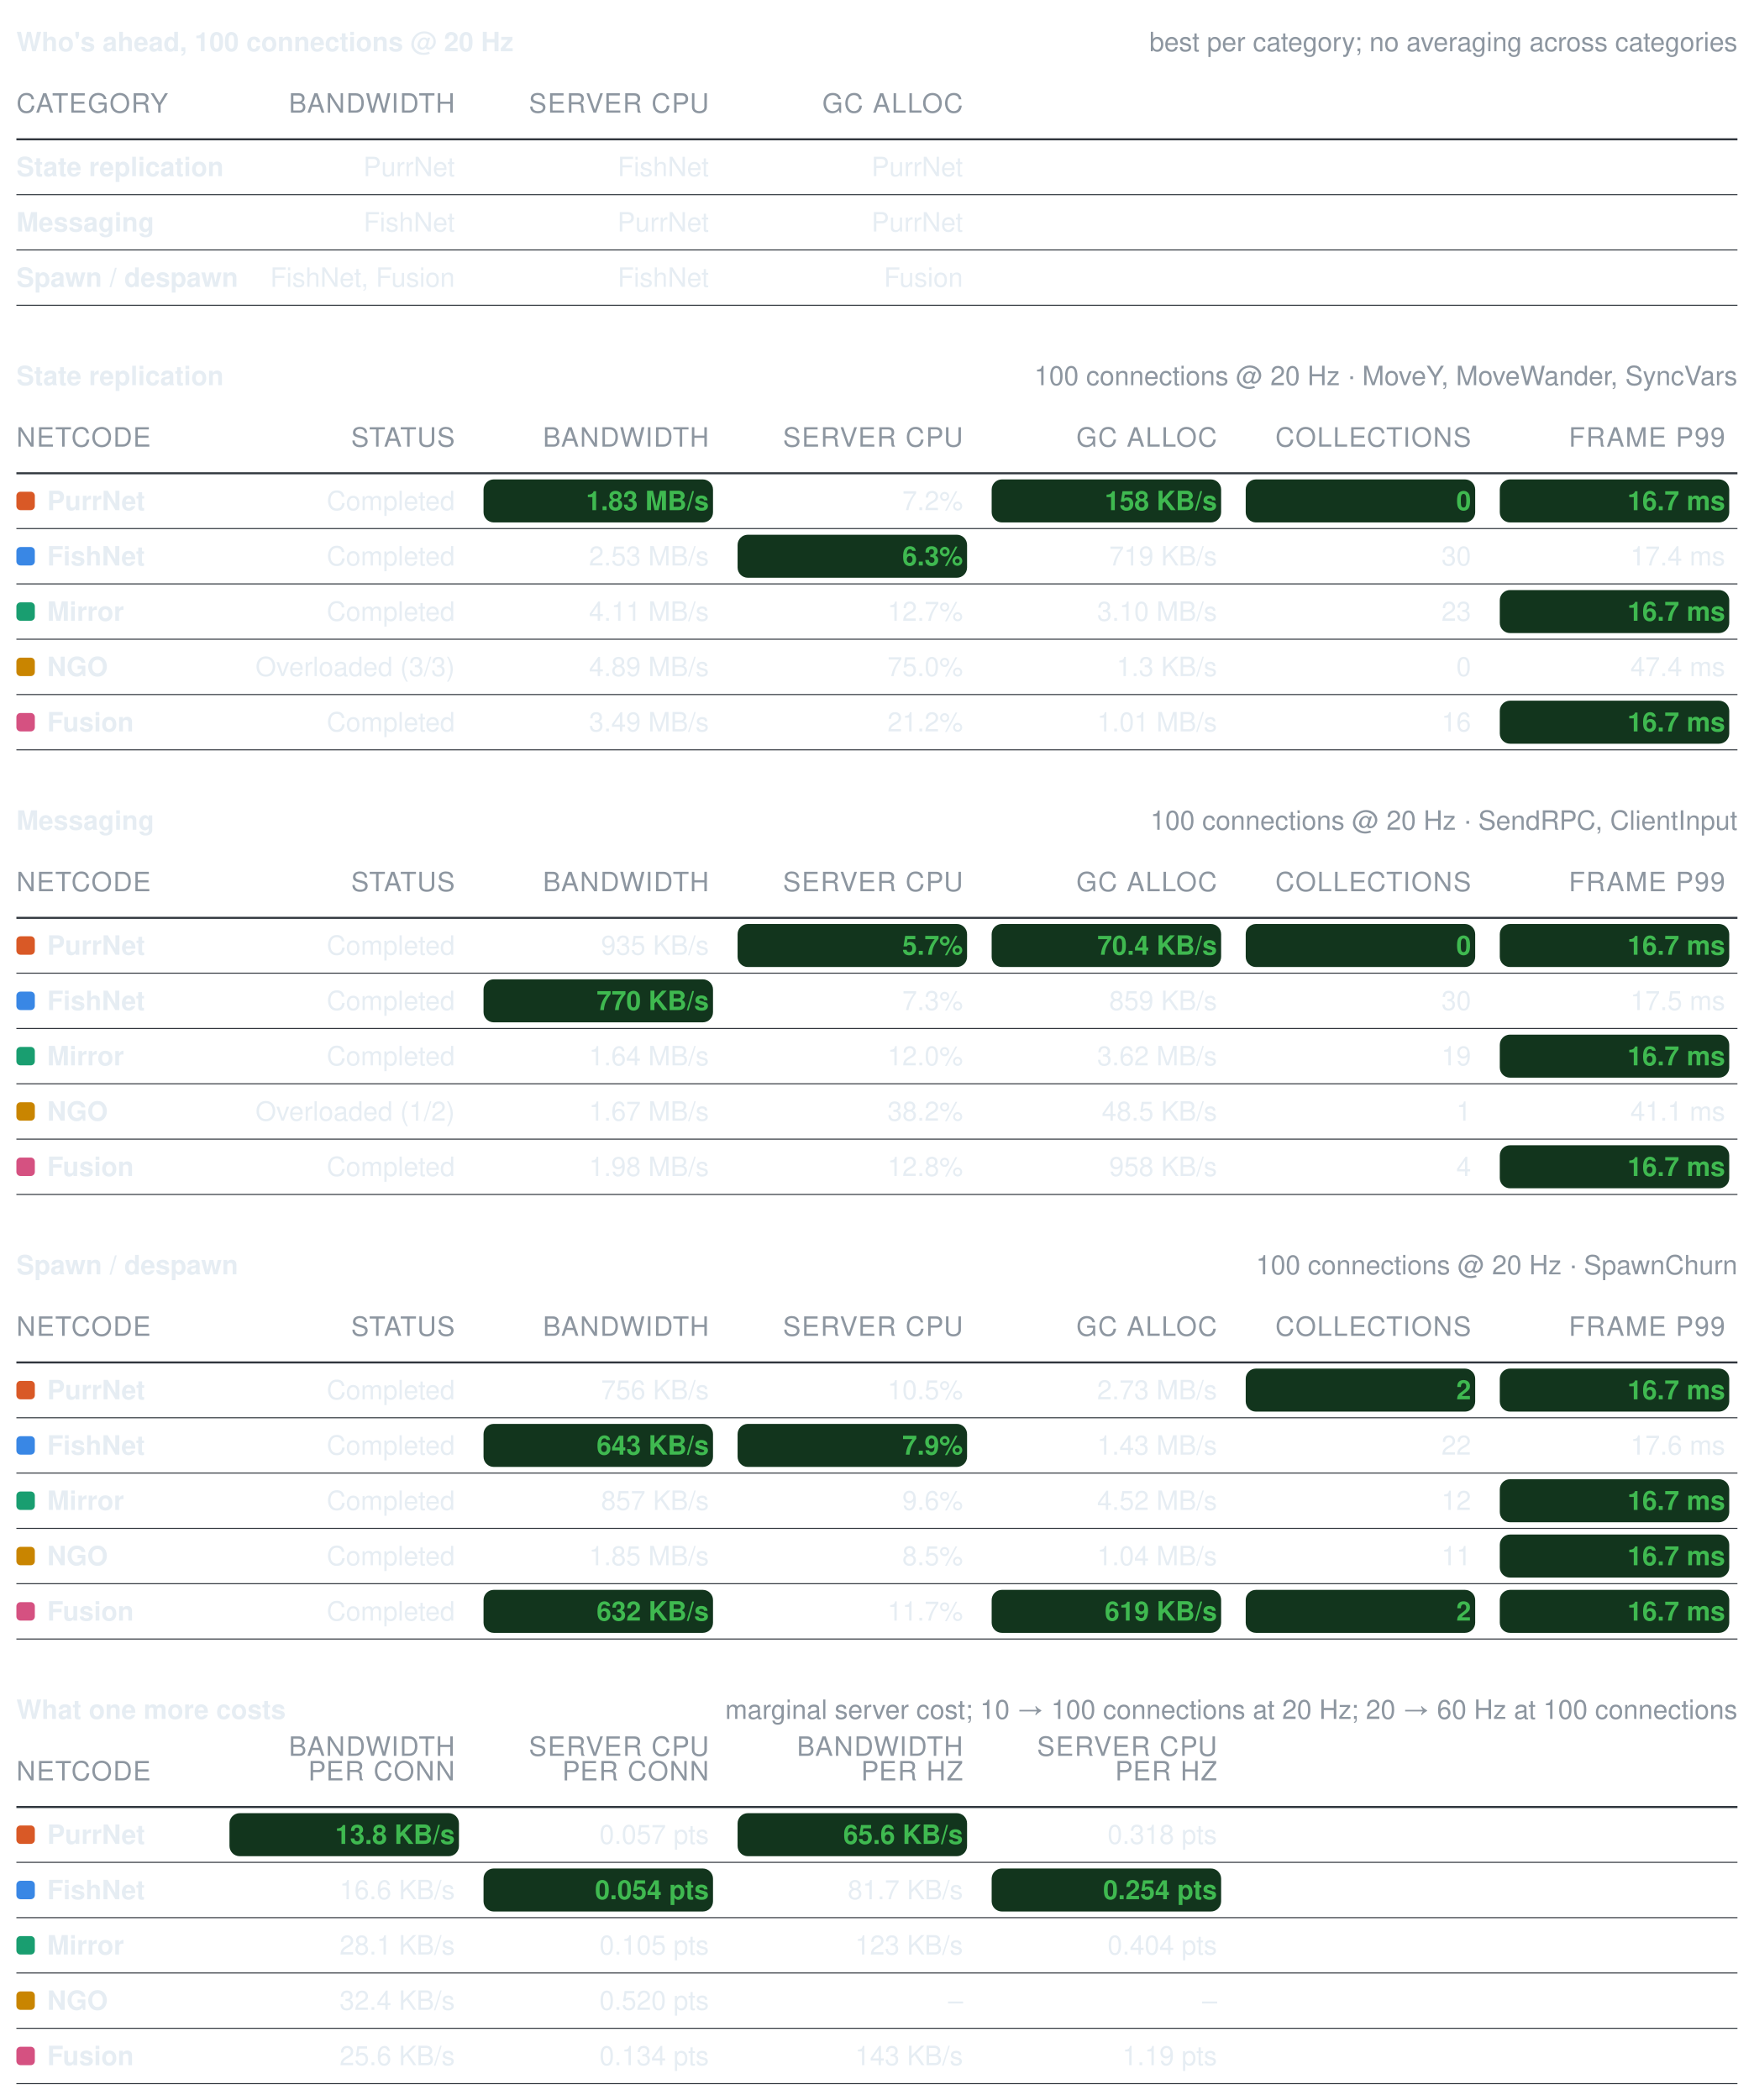
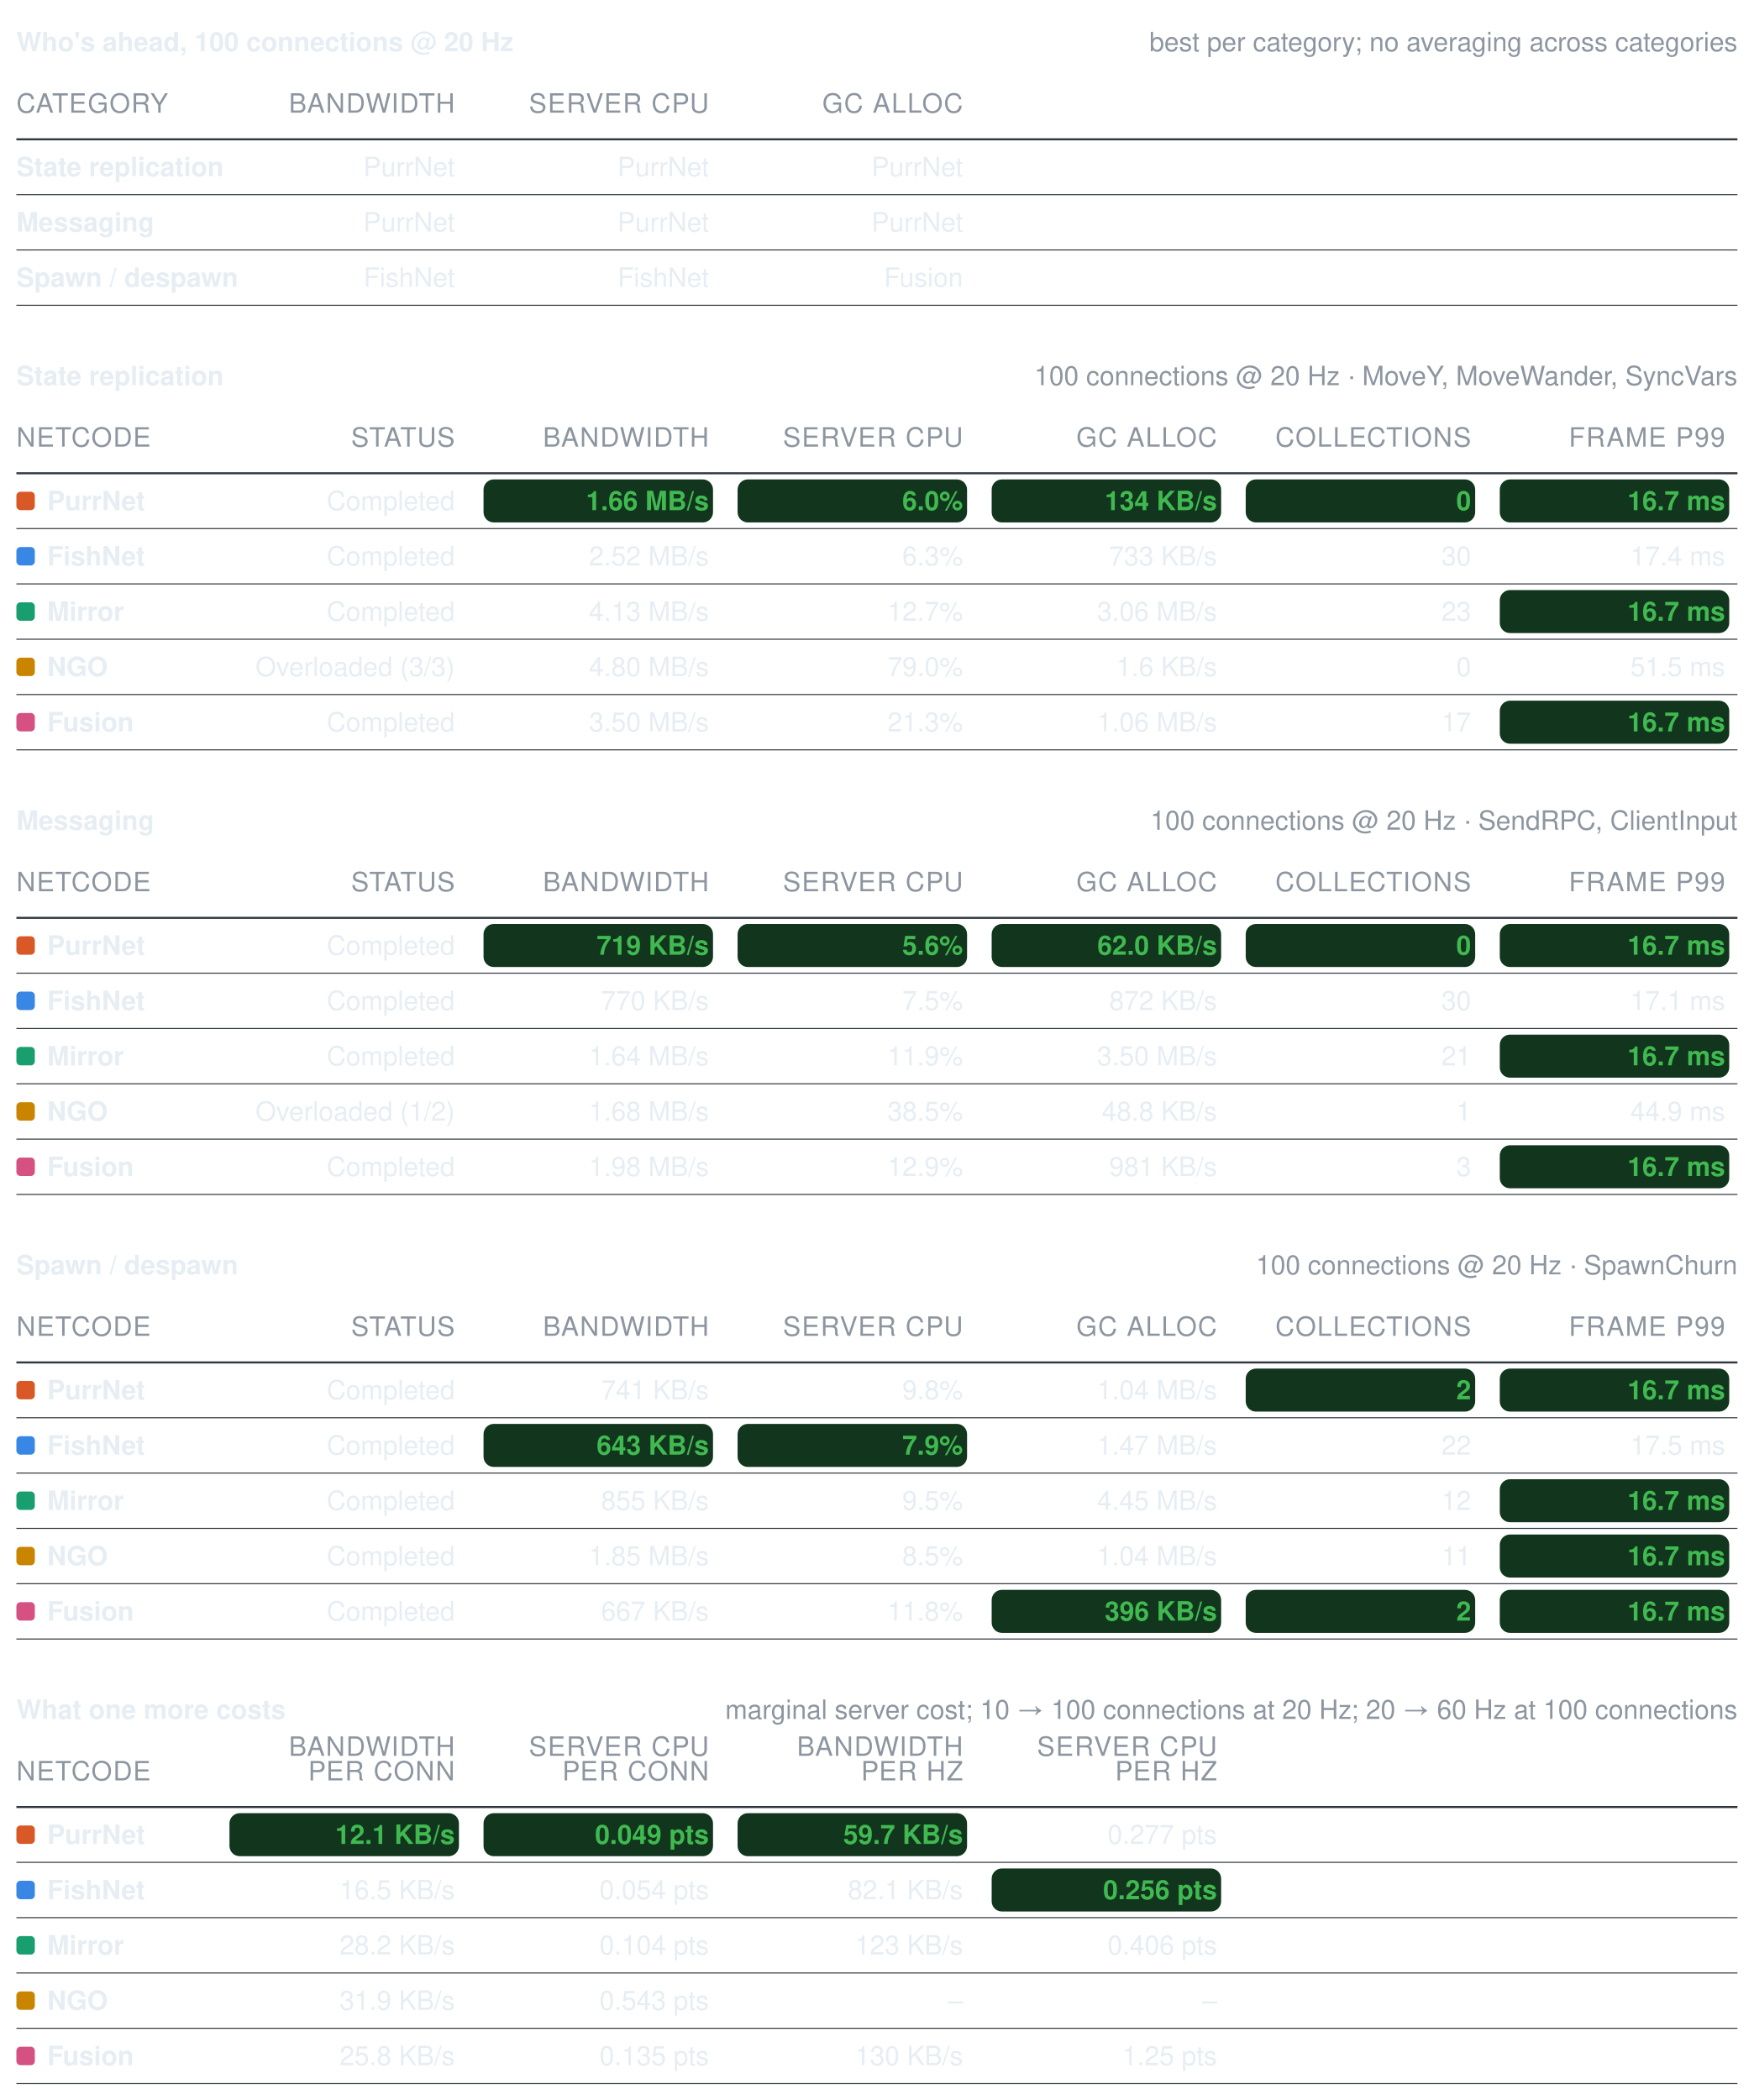
<svg xmlns="http://www.w3.org/2000/svg" width="856" height="1025" viewBox="0 0 856 1025" role="img" aria-label="Benchmark summary tables">
  <style>text{font-family:-apple-system, BlinkMacSystemFont, Segoe UI, Helvetica, Arial, sans-serif;font-size:13px;font-variant-numeric:tabular-nums}</style>
  <text x="8" y="25" font-weight="600" fill="#e6edf3">Who's ahead, 100 connections @ 20 Hz</text>
  <text x="848" y="25" text-anchor="end" fill="#8d96a0" font-size="12">best per category; no averaging across categories</text>
  <text x="8" y="55" fill="#8d96a0" font-size="11" letter-spacing="0.5">CATEGORY</text>
  <text x="222" y="55" text-anchor="end" fill="#8d96a0" font-size="11" letter-spacing="0.5">BANDWIDTH</text>
  <text x="346" y="55" text-anchor="end" fill="#8d96a0" font-size="11" letter-spacing="0.5">SERVER CPU</text>
  <text x="470" y="55" text-anchor="end" fill="#8d96a0" font-size="11" letter-spacing="0.5">GC ALLOC</text>
  <line x1="8" y1="68" x2="848" y2="68" stroke="#30363d" stroke-width="1" />
  <text x="8" y="86" fill="#e6edf3" font-weight="600">State replication</text>
  <text x="222" y="86" text-anchor="end" fill="#e6edf3" font-weight="400">PurrNet</text>
-   <text x="346" y="86" text-anchor="end" fill="#e6edf3" font-weight="400">FishNet</text>
+   <text x="346" y="86" text-anchor="end" fill="#e6edf3" font-weight="400">PurrNet</text>
  <text x="470" y="86" text-anchor="end" fill="#e6edf3" font-weight="400">PurrNet</text>
  <line x1="8" y1="95" x2="848" y2="95" stroke="#30363d" stroke-width="0.5" />
  <text x="8" y="113" fill="#e6edf3" font-weight="600">Messaging</text>
-   <text x="222" y="113" text-anchor="end" fill="#e6edf3" font-weight="400">FishNet</text>
+   <text x="222" y="113" text-anchor="end" fill="#e6edf3" font-weight="400">PurrNet</text>
  <text x="346" y="113" text-anchor="end" fill="#e6edf3" font-weight="400">PurrNet</text>
  <text x="470" y="113" text-anchor="end" fill="#e6edf3" font-weight="400">PurrNet</text>
  <line x1="8" y1="122" x2="848" y2="122" stroke="#30363d" stroke-width="0.5" />
  <text x="8" y="140" fill="#e6edf3" font-weight="600">Spawn / despawn</text>
-   <text x="222" y="140" text-anchor="end" fill="#e6edf3" font-weight="400">FishNet, Fusion</text>
+   <text x="222" y="140" text-anchor="end" fill="#e6edf3" font-weight="400">FishNet</text>
  <text x="346" y="140" text-anchor="end" fill="#e6edf3" font-weight="400">FishNet</text>
  <text x="470" y="140" text-anchor="end" fill="#e6edf3" font-weight="400">Fusion</text>
  <line x1="8" y1="149" x2="848" y2="149" stroke="#30363d" stroke-width="0.5" />
  <text x="8" y="188" font-weight="600" fill="#e6edf3">State replication</text>
  <text x="848" y="188" text-anchor="end" fill="#8d96a0" font-size="12">100 connections @ 20 Hz · MoveY, MoveWander, SyncVars</text>
  <text x="8" y="218" fill="#8d96a0" font-size="11" letter-spacing="0.5">NETCODE</text>
  <text x="222" y="218" text-anchor="end" fill="#8d96a0" font-size="11" letter-spacing="0.5">STATUS</text>
  <text x="346" y="218" text-anchor="end" fill="#8d96a0" font-size="11" letter-spacing="0.5">BANDWIDTH</text>
  <text x="470" y="218" text-anchor="end" fill="#8d96a0" font-size="11" letter-spacing="0.5">SERVER CPU</text>
  <text x="594" y="218" text-anchor="end" fill="#8d96a0" font-size="11" letter-spacing="0.5">GC ALLOC</text>
  <text x="718" y="218" text-anchor="end" fill="#8d96a0" font-size="11" letter-spacing="0.5">COLLECTIONS</text>
  <text x="842" y="218" text-anchor="end" fill="#8d96a0" font-size="11" letter-spacing="0.5">FRAME P99</text>
  <line x1="8" y1="231" x2="848" y2="231" stroke="#30363d" stroke-width="1" />
  <rect x="8" y="240" width="9" height="9" rx="2" fill="#d95926" />
  <text x="23" y="249" fill="#e6edf3" font-weight="600">PurrNet</text>
  <text x="222" y="249" text-anchor="end" fill="#e6edf3" font-weight="400">Completed</text>
  <rect x="236" y="234" width="112" height="21" rx="5" fill="#12351d" />
-   <text x="346" y="249" text-anchor="end" fill="#3fb950" font-weight="600">1.83 MB/s</text>
-   <text x="470" y="249" text-anchor="end" fill="#e6edf3" font-weight="400">7.2%</text>
+   <text x="346" y="249" text-anchor="end" fill="#3fb950" font-weight="600">1.66 MB/s</text>
+   <rect x="360" y="234" width="112" height="21" rx="5" fill="#12351d" />
+   <text x="470" y="249" text-anchor="end" fill="#3fb950" font-weight="600">6.0%</text>
  <rect x="484" y="234" width="112" height="21" rx="5" fill="#12351d" />
-   <text x="594" y="249" text-anchor="end" fill="#3fb950" font-weight="600">158 KB/s</text>
+   <text x="594" y="249" text-anchor="end" fill="#3fb950" font-weight="600">134 KB/s</text>
  <rect x="608" y="234" width="112" height="21" rx="5" fill="#12351d" />
  <text x="718" y="249" text-anchor="end" fill="#3fb950" font-weight="600">0</text>
  <rect x="732" y="234" width="112" height="21" rx="5" fill="#12351d" />
  <text x="842" y="249" text-anchor="end" fill="#3fb950" font-weight="600">16.7 ms</text>
  <line x1="8" y1="258" x2="848" y2="258" stroke="#30363d" stroke-width="0.5" />
  <rect x="8" y="267" width="9" height="9" rx="2" fill="#3987e5" />
  <text x="23" y="276" fill="#e6edf3" font-weight="600">FishNet</text>
  <text x="222" y="276" text-anchor="end" fill="#e6edf3" font-weight="400">Completed</text>
-   <text x="346" y="276" text-anchor="end" fill="#e6edf3" font-weight="400">2.53 MB/s</text>
-   <rect x="360" y="261" width="112" height="21" rx="5" fill="#12351d" />
-   <text x="470" y="276" text-anchor="end" fill="#3fb950" font-weight="600">6.3%</text>
-   <text x="594" y="276" text-anchor="end" fill="#e6edf3" font-weight="400">719 KB/s</text>
+   <text x="346" y="276" text-anchor="end" fill="#e6edf3" font-weight="400">2.52 MB/s</text>
+   <text x="470" y="276" text-anchor="end" fill="#e6edf3" font-weight="400">6.3%</text>
+   <text x="594" y="276" text-anchor="end" fill="#e6edf3" font-weight="400">733 KB/s</text>
  <text x="718" y="276" text-anchor="end" fill="#e6edf3" font-weight="400">30</text>
  <text x="842" y="276" text-anchor="end" fill="#e6edf3" font-weight="400">17.4 ms</text>
  <line x1="8" y1="285" x2="848" y2="285" stroke="#30363d" stroke-width="0.5" />
  <rect x="8" y="294" width="9" height="9" rx="2" fill="#199e70" />
  <text x="23" y="303" fill="#e6edf3" font-weight="600">Mirror</text>
  <text x="222" y="303" text-anchor="end" fill="#e6edf3" font-weight="400">Completed</text>
-   <text x="346" y="303" text-anchor="end" fill="#e6edf3" font-weight="400">4.11 MB/s</text>
+   <text x="346" y="303" text-anchor="end" fill="#e6edf3" font-weight="400">4.13 MB/s</text>
  <text x="470" y="303" text-anchor="end" fill="#e6edf3" font-weight="400">12.7%</text>
-   <text x="594" y="303" text-anchor="end" fill="#e6edf3" font-weight="400">3.10 MB/s</text>
+   <text x="594" y="303" text-anchor="end" fill="#e6edf3" font-weight="400">3.06 MB/s</text>
  <text x="718" y="303" text-anchor="end" fill="#e6edf3" font-weight="400">23</text>
  <rect x="732" y="288" width="112" height="21" rx="5" fill="#12351d" />
  <text x="842" y="303" text-anchor="end" fill="#3fb950" font-weight="600">16.7 ms</text>
  <line x1="8" y1="312" x2="848" y2="312" stroke="#30363d" stroke-width="0.5" />
  <rect x="8" y="321" width="9" height="9" rx="2" fill="#c98500" />
  <text x="23" y="330" fill="#e6edf3" font-weight="600">NGO</text>
  <text x="222" y="330" text-anchor="end" fill="#e6edf3" font-weight="400">Overloaded (3/3)</text>
-   <text x="346" y="330" text-anchor="end" fill="#e6edf3" font-weight="400">4.89 MB/s</text>
-   <text x="470" y="330" text-anchor="end" fill="#e6edf3" font-weight="400">75.0%</text>
-   <text x="594" y="330" text-anchor="end" fill="#e6edf3" font-weight="400">1.3 KB/s</text>
+   <text x="346" y="330" text-anchor="end" fill="#e6edf3" font-weight="400">4.80 MB/s</text>
+   <text x="470" y="330" text-anchor="end" fill="#e6edf3" font-weight="400">79.0%</text>
+   <text x="594" y="330" text-anchor="end" fill="#e6edf3" font-weight="400">1.6 KB/s</text>
  <text x="718" y="330" text-anchor="end" fill="#e6edf3" font-weight="400">0</text>
-   <text x="842" y="330" text-anchor="end" fill="#e6edf3" font-weight="400">47.4 ms</text>
+   <text x="842" y="330" text-anchor="end" fill="#e6edf3" font-weight="400">51.5 ms</text>
  <line x1="8" y1="339" x2="848" y2="339" stroke="#30363d" stroke-width="0.5" />
  <rect x="8" y="348" width="9" height="9" rx="2" fill="#d55181" />
  <text x="23" y="357" fill="#e6edf3" font-weight="600">Fusion</text>
  <text x="222" y="357" text-anchor="end" fill="#e6edf3" font-weight="400">Completed</text>
-   <text x="346" y="357" text-anchor="end" fill="#e6edf3" font-weight="400">3.49 MB/s</text>
-   <text x="470" y="357" text-anchor="end" fill="#e6edf3" font-weight="400">21.2%</text>
-   <text x="594" y="357" text-anchor="end" fill="#e6edf3" font-weight="400">1.01 MB/s</text>
-   <text x="718" y="357" text-anchor="end" fill="#e6edf3" font-weight="400">16</text>
+   <text x="346" y="357" text-anchor="end" fill="#e6edf3" font-weight="400">3.50 MB/s</text>
+   <text x="470" y="357" text-anchor="end" fill="#e6edf3" font-weight="400">21.3%</text>
+   <text x="594" y="357" text-anchor="end" fill="#e6edf3" font-weight="400">1.06 MB/s</text>
+   <text x="718" y="357" text-anchor="end" fill="#e6edf3" font-weight="400">17</text>
  <rect x="732" y="342" width="112" height="21" rx="5" fill="#12351d" />
  <text x="842" y="357" text-anchor="end" fill="#3fb950" font-weight="600">16.7 ms</text>
  <line x1="8" y1="366" x2="848" y2="366" stroke="#30363d" stroke-width="0.5" />
  <text x="8" y="405" font-weight="600" fill="#e6edf3">Messaging</text>
  <text x="848" y="405" text-anchor="end" fill="#8d96a0" font-size="12">100 connections @ 20 Hz · SendRPC, ClientInput</text>
  <text x="8" y="435" fill="#8d96a0" font-size="11" letter-spacing="0.5">NETCODE</text>
  <text x="222" y="435" text-anchor="end" fill="#8d96a0" font-size="11" letter-spacing="0.5">STATUS</text>
  <text x="346" y="435" text-anchor="end" fill="#8d96a0" font-size="11" letter-spacing="0.5">BANDWIDTH</text>
  <text x="470" y="435" text-anchor="end" fill="#8d96a0" font-size="11" letter-spacing="0.5">SERVER CPU</text>
  <text x="594" y="435" text-anchor="end" fill="#8d96a0" font-size="11" letter-spacing="0.5">GC ALLOC</text>
  <text x="718" y="435" text-anchor="end" fill="#8d96a0" font-size="11" letter-spacing="0.5">COLLECTIONS</text>
  <text x="842" y="435" text-anchor="end" fill="#8d96a0" font-size="11" letter-spacing="0.5">FRAME P99</text>
  <line x1="8" y1="448" x2="848" y2="448" stroke="#30363d" stroke-width="1" />
  <rect x="8" y="457" width="9" height="9" rx="2" fill="#d95926" />
  <text x="23" y="466" fill="#e6edf3" font-weight="600">PurrNet</text>
  <text x="222" y="466" text-anchor="end" fill="#e6edf3" font-weight="400">Completed</text>
-   <text x="346" y="466" text-anchor="end" fill="#e6edf3" font-weight="400">935 KB/s</text>
+   <rect x="236" y="451" width="112" height="21" rx="5" fill="#12351d" />
+   <text x="346" y="466" text-anchor="end" fill="#3fb950" font-weight="600">719 KB/s</text>
  <rect x="360" y="451" width="112" height="21" rx="5" fill="#12351d" />
-   <text x="470" y="466" text-anchor="end" fill="#3fb950" font-weight="600">5.7%</text>
+   <text x="470" y="466" text-anchor="end" fill="#3fb950" font-weight="600">5.6%</text>
  <rect x="484" y="451" width="112" height="21" rx="5" fill="#12351d" />
-   <text x="594" y="466" text-anchor="end" fill="#3fb950" font-weight="600">70.4 KB/s</text>
+   <text x="594" y="466" text-anchor="end" fill="#3fb950" font-weight="600">62.0 KB/s</text>
  <rect x="608" y="451" width="112" height="21" rx="5" fill="#12351d" />
  <text x="718" y="466" text-anchor="end" fill="#3fb950" font-weight="600">0</text>
  <rect x="732" y="451" width="112" height="21" rx="5" fill="#12351d" />
  <text x="842" y="466" text-anchor="end" fill="#3fb950" font-weight="600">16.7 ms</text>
  <line x1="8" y1="475" x2="848" y2="475" stroke="#30363d" stroke-width="0.5" />
  <rect x="8" y="484" width="9" height="9" rx="2" fill="#3987e5" />
  <text x="23" y="493" fill="#e6edf3" font-weight="600">FishNet</text>
  <text x="222" y="493" text-anchor="end" fill="#e6edf3" font-weight="400">Completed</text>
-   <rect x="236" y="478" width="112" height="21" rx="5" fill="#12351d" />
-   <text x="346" y="493" text-anchor="end" fill="#3fb950" font-weight="600">770 KB/s</text>
-   <text x="470" y="493" text-anchor="end" fill="#e6edf3" font-weight="400">7.3%</text>
-   <text x="594" y="493" text-anchor="end" fill="#e6edf3" font-weight="400">859 KB/s</text>
+   <text x="346" y="493" text-anchor="end" fill="#e6edf3" font-weight="400">770 KB/s</text>
+   <text x="470" y="493" text-anchor="end" fill="#e6edf3" font-weight="400">7.5%</text>
+   <text x="594" y="493" text-anchor="end" fill="#e6edf3" font-weight="400">872 KB/s</text>
  <text x="718" y="493" text-anchor="end" fill="#e6edf3" font-weight="400">30</text>
-   <text x="842" y="493" text-anchor="end" fill="#e6edf3" font-weight="400">17.5 ms</text>
+   <text x="842" y="493" text-anchor="end" fill="#e6edf3" font-weight="400">17.1 ms</text>
  <line x1="8" y1="502" x2="848" y2="502" stroke="#30363d" stroke-width="0.5" />
  <rect x="8" y="511" width="9" height="9" rx="2" fill="#199e70" />
  <text x="23" y="520" fill="#e6edf3" font-weight="600">Mirror</text>
  <text x="222" y="520" text-anchor="end" fill="#e6edf3" font-weight="400">Completed</text>
  <text x="346" y="520" text-anchor="end" fill="#e6edf3" font-weight="400">1.64 MB/s</text>
-   <text x="470" y="520" text-anchor="end" fill="#e6edf3" font-weight="400">12.0%</text>
-   <text x="594" y="520" text-anchor="end" fill="#e6edf3" font-weight="400">3.62 MB/s</text>
-   <text x="718" y="520" text-anchor="end" fill="#e6edf3" font-weight="400">19</text>
+   <text x="470" y="520" text-anchor="end" fill="#e6edf3" font-weight="400">11.9%</text>
+   <text x="594" y="520" text-anchor="end" fill="#e6edf3" font-weight="400">3.50 MB/s</text>
+   <text x="718" y="520" text-anchor="end" fill="#e6edf3" font-weight="400">21</text>
  <rect x="732" y="505" width="112" height="21" rx="5" fill="#12351d" />
  <text x="842" y="520" text-anchor="end" fill="#3fb950" font-weight="600">16.7 ms</text>
  <line x1="8" y1="529" x2="848" y2="529" stroke="#30363d" stroke-width="0.5" />
  <rect x="8" y="538" width="9" height="9" rx="2" fill="#c98500" />
  <text x="23" y="547" fill="#e6edf3" font-weight="600">NGO</text>
  <text x="222" y="547" text-anchor="end" fill="#e6edf3" font-weight="400">Overloaded (1/2)</text>
-   <text x="346" y="547" text-anchor="end" fill="#e6edf3" font-weight="400">1.67 MB/s</text>
-   <text x="470" y="547" text-anchor="end" fill="#e6edf3" font-weight="400">38.2%</text>
-   <text x="594" y="547" text-anchor="end" fill="#e6edf3" font-weight="400">48.5 KB/s</text>
+   <text x="346" y="547" text-anchor="end" fill="#e6edf3" font-weight="400">1.68 MB/s</text>
+   <text x="470" y="547" text-anchor="end" fill="#e6edf3" font-weight="400">38.5%</text>
+   <text x="594" y="547" text-anchor="end" fill="#e6edf3" font-weight="400">48.8 KB/s</text>
  <text x="718" y="547" text-anchor="end" fill="#e6edf3" font-weight="400">1</text>
-   <text x="842" y="547" text-anchor="end" fill="#e6edf3" font-weight="400">41.1 ms</text>
+   <text x="842" y="547" text-anchor="end" fill="#e6edf3" font-weight="400">44.9 ms</text>
  <line x1="8" y1="556" x2="848" y2="556" stroke="#30363d" stroke-width="0.5" />
  <rect x="8" y="565" width="9" height="9" rx="2" fill="#d55181" />
  <text x="23" y="574" fill="#e6edf3" font-weight="600">Fusion</text>
  <text x="222" y="574" text-anchor="end" fill="#e6edf3" font-weight="400">Completed</text>
  <text x="346" y="574" text-anchor="end" fill="#e6edf3" font-weight="400">1.98 MB/s</text>
-   <text x="470" y="574" text-anchor="end" fill="#e6edf3" font-weight="400">12.8%</text>
-   <text x="594" y="574" text-anchor="end" fill="#e6edf3" font-weight="400">958 KB/s</text>
-   <text x="718" y="574" text-anchor="end" fill="#e6edf3" font-weight="400">4</text>
+   <text x="470" y="574" text-anchor="end" fill="#e6edf3" font-weight="400">12.9%</text>
+   <text x="594" y="574" text-anchor="end" fill="#e6edf3" font-weight="400">981 KB/s</text>
+   <text x="718" y="574" text-anchor="end" fill="#e6edf3" font-weight="400">3</text>
  <rect x="732" y="559" width="112" height="21" rx="5" fill="#12351d" />
  <text x="842" y="574" text-anchor="end" fill="#3fb950" font-weight="600">16.7 ms</text>
  <line x1="8" y1="583" x2="848" y2="583" stroke="#30363d" stroke-width="0.5" />
  <text x="8" y="622" font-weight="600" fill="#e6edf3">Spawn / despawn</text>
  <text x="848" y="622" text-anchor="end" fill="#8d96a0" font-size="12">100 connections @ 20 Hz · SpawnChurn</text>
  <text x="8" y="652" fill="#8d96a0" font-size="11" letter-spacing="0.5">NETCODE</text>
  <text x="222" y="652" text-anchor="end" fill="#8d96a0" font-size="11" letter-spacing="0.5">STATUS</text>
  <text x="346" y="652" text-anchor="end" fill="#8d96a0" font-size="11" letter-spacing="0.5">BANDWIDTH</text>
  <text x="470" y="652" text-anchor="end" fill="#8d96a0" font-size="11" letter-spacing="0.5">SERVER CPU</text>
  <text x="594" y="652" text-anchor="end" fill="#8d96a0" font-size="11" letter-spacing="0.5">GC ALLOC</text>
  <text x="718" y="652" text-anchor="end" fill="#8d96a0" font-size="11" letter-spacing="0.5">COLLECTIONS</text>
  <text x="842" y="652" text-anchor="end" fill="#8d96a0" font-size="11" letter-spacing="0.5">FRAME P99</text>
  <line x1="8" y1="665" x2="848" y2="665" stroke="#30363d" stroke-width="1" />
  <rect x="8" y="674" width="9" height="9" rx="2" fill="#d95926" />
  <text x="23" y="683" fill="#e6edf3" font-weight="600">PurrNet</text>
  <text x="222" y="683" text-anchor="end" fill="#e6edf3" font-weight="400">Completed</text>
-   <text x="346" y="683" text-anchor="end" fill="#e6edf3" font-weight="400">756 KB/s</text>
-   <text x="470" y="683" text-anchor="end" fill="#e6edf3" font-weight="400">10.5%</text>
-   <text x="594" y="683" text-anchor="end" fill="#e6edf3" font-weight="400">2.73 MB/s</text>
+   <text x="346" y="683" text-anchor="end" fill="#e6edf3" font-weight="400">741 KB/s</text>
+   <text x="470" y="683" text-anchor="end" fill="#e6edf3" font-weight="400">9.8%</text>
+   <text x="594" y="683" text-anchor="end" fill="#e6edf3" font-weight="400">1.04 MB/s</text>
  <rect x="608" y="668" width="112" height="21" rx="5" fill="#12351d" />
  <text x="718" y="683" text-anchor="end" fill="#3fb950" font-weight="600">2</text>
  <rect x="732" y="668" width="112" height="21" rx="5" fill="#12351d" />
  <text x="842" y="683" text-anchor="end" fill="#3fb950" font-weight="600">16.7 ms</text>
  <line x1="8" y1="692" x2="848" y2="692" stroke="#30363d" stroke-width="0.5" />
  <rect x="8" y="701" width="9" height="9" rx="2" fill="#3987e5" />
  <text x="23" y="710" fill="#e6edf3" font-weight="600">FishNet</text>
  <text x="222" y="710" text-anchor="end" fill="#e6edf3" font-weight="400">Completed</text>
  <rect x="236" y="695" width="112" height="21" rx="5" fill="#12351d" />
  <text x="346" y="710" text-anchor="end" fill="#3fb950" font-weight="600">643 KB/s</text>
  <rect x="360" y="695" width="112" height="21" rx="5" fill="#12351d" />
  <text x="470" y="710" text-anchor="end" fill="#3fb950" font-weight="600">7.9%</text>
-   <text x="594" y="710" text-anchor="end" fill="#e6edf3" font-weight="400">1.43 MB/s</text>
+   <text x="594" y="710" text-anchor="end" fill="#e6edf3" font-weight="400">1.47 MB/s</text>
  <text x="718" y="710" text-anchor="end" fill="#e6edf3" font-weight="400">22</text>
-   <text x="842" y="710" text-anchor="end" fill="#e6edf3" font-weight="400">17.6 ms</text>
+   <text x="842" y="710" text-anchor="end" fill="#e6edf3" font-weight="400">17.5 ms</text>
  <line x1="8" y1="719" x2="848" y2="719" stroke="#30363d" stroke-width="0.5" />
  <rect x="8" y="728" width="9" height="9" rx="2" fill="#199e70" />
  <text x="23" y="737" fill="#e6edf3" font-weight="600">Mirror</text>
  <text x="222" y="737" text-anchor="end" fill="#e6edf3" font-weight="400">Completed</text>
-   <text x="346" y="737" text-anchor="end" fill="#e6edf3" font-weight="400">857 KB/s</text>
-   <text x="470" y="737" text-anchor="end" fill="#e6edf3" font-weight="400">9.6%</text>
-   <text x="594" y="737" text-anchor="end" fill="#e6edf3" font-weight="400">4.52 MB/s</text>
+   <text x="346" y="737" text-anchor="end" fill="#e6edf3" font-weight="400">855 KB/s</text>
+   <text x="470" y="737" text-anchor="end" fill="#e6edf3" font-weight="400">9.5%</text>
+   <text x="594" y="737" text-anchor="end" fill="#e6edf3" font-weight="400">4.45 MB/s</text>
  <text x="718" y="737" text-anchor="end" fill="#e6edf3" font-weight="400">12</text>
  <rect x="732" y="722" width="112" height="21" rx="5" fill="#12351d" />
  <text x="842" y="737" text-anchor="end" fill="#3fb950" font-weight="600">16.7 ms</text>
  <line x1="8" y1="746" x2="848" y2="746" stroke="#30363d" stroke-width="0.5" />
  <rect x="8" y="755" width="9" height="9" rx="2" fill="#c98500" />
  <text x="23" y="764" fill="#e6edf3" font-weight="600">NGO</text>
  <text x="222" y="764" text-anchor="end" fill="#e6edf3" font-weight="400">Completed</text>
  <text x="346" y="764" text-anchor="end" fill="#e6edf3" font-weight="400">1.85 MB/s</text>
  <text x="470" y="764" text-anchor="end" fill="#e6edf3" font-weight="400">8.5%</text>
  <text x="594" y="764" text-anchor="end" fill="#e6edf3" font-weight="400">1.04 MB/s</text>
  <text x="718" y="764" text-anchor="end" fill="#e6edf3" font-weight="400">11</text>
  <rect x="732" y="749" width="112" height="21" rx="5" fill="#12351d" />
  <text x="842" y="764" text-anchor="end" fill="#3fb950" font-weight="600">16.7 ms</text>
  <line x1="8" y1="773" x2="848" y2="773" stroke="#30363d" stroke-width="0.5" />
  <rect x="8" y="782" width="9" height="9" rx="2" fill="#d55181" />
  <text x="23" y="791" fill="#e6edf3" font-weight="600">Fusion</text>
  <text x="222" y="791" text-anchor="end" fill="#e6edf3" font-weight="400">Completed</text>
-   <rect x="236" y="776" width="112" height="21" rx="5" fill="#12351d" />
-   <text x="346" y="791" text-anchor="end" fill="#3fb950" font-weight="600">632 KB/s</text>
-   <text x="470" y="791" text-anchor="end" fill="#e6edf3" font-weight="400">11.7%</text>
+   <text x="346" y="791" text-anchor="end" fill="#e6edf3" font-weight="400">667 KB/s</text>
+   <text x="470" y="791" text-anchor="end" fill="#e6edf3" font-weight="400">11.8%</text>
  <rect x="484" y="776" width="112" height="21" rx="5" fill="#12351d" />
-   <text x="594" y="791" text-anchor="end" fill="#3fb950" font-weight="600">619 KB/s</text>
+   <text x="594" y="791" text-anchor="end" fill="#3fb950" font-weight="600">396 KB/s</text>
  <rect x="608" y="776" width="112" height="21" rx="5" fill="#12351d" />
  <text x="718" y="791" text-anchor="end" fill="#3fb950" font-weight="600">2</text>
  <rect x="732" y="776" width="112" height="21" rx="5" fill="#12351d" />
  <text x="842" y="791" text-anchor="end" fill="#3fb950" font-weight="600">16.7 ms</text>
  <line x1="8" y1="800" x2="848" y2="800" stroke="#30363d" stroke-width="0.5" />
  <text x="8" y="839" font-weight="600" fill="#e6edf3">What one more costs</text>
  <text x="848" y="839" text-anchor="end" fill="#8d96a0" font-size="12">marginal server cost; 10 → 100 connections at 20 Hz; 20 → 60 Hz at 100 connections</text>
  <text x="8" y="869" fill="#8d96a0" font-size="11" letter-spacing="0.5">NETCODE</text>
  <text x="222" y="857" text-anchor="end" fill="#8d96a0" font-size="11" letter-spacing="0.5">BANDWIDTH</text>
  <text x="222" y="869" text-anchor="end" fill="#8d96a0" font-size="11" letter-spacing="0.5">PER CONN</text>
  <text x="346" y="857" text-anchor="end" fill="#8d96a0" font-size="11" letter-spacing="0.5">SERVER CPU</text>
  <text x="346" y="869" text-anchor="end" fill="#8d96a0" font-size="11" letter-spacing="0.5">PER CONN</text>
  <text x="470" y="857" text-anchor="end" fill="#8d96a0" font-size="11" letter-spacing="0.5">BANDWIDTH</text>
  <text x="470" y="869" text-anchor="end" fill="#8d96a0" font-size="11" letter-spacing="0.5">PER HZ</text>
  <text x="594" y="857" text-anchor="end" fill="#8d96a0" font-size="11" letter-spacing="0.5">SERVER CPU</text>
  <text x="594" y="869" text-anchor="end" fill="#8d96a0" font-size="11" letter-spacing="0.5">PER HZ</text>
  <line x1="8" y1="882" x2="848" y2="882" stroke="#30363d" stroke-width="1" />
  <rect x="8" y="891" width="9" height="9" rx="2" fill="#d95926" />
  <text x="23" y="900" fill="#e6edf3" font-weight="600">PurrNet</text>
  <rect x="112" y="885" width="112" height="21" rx="5" fill="#12351d" />
-   <text x="222" y="900" text-anchor="end" fill="#3fb950" font-weight="600">13.8 KB/s</text>
-   <text x="346" y="900" text-anchor="end" fill="#e6edf3" font-weight="400">0.057 pts</text>
+   <text x="222" y="900" text-anchor="end" fill="#3fb950" font-weight="600">12.1 KB/s</text>
+   <rect x="236" y="885" width="112" height="21" rx="5" fill="#12351d" />
+   <text x="346" y="900" text-anchor="end" fill="#3fb950" font-weight="600">0.049 pts</text>
  <rect x="360" y="885" width="112" height="21" rx="5" fill="#12351d" />
-   <text x="470" y="900" text-anchor="end" fill="#3fb950" font-weight="600">65.6 KB/s</text>
-   <text x="594" y="900" text-anchor="end" fill="#e6edf3" font-weight="400">0.318 pts</text>
+   <text x="470" y="900" text-anchor="end" fill="#3fb950" font-weight="600">59.7 KB/s</text>
+   <text x="594" y="900" text-anchor="end" fill="#e6edf3" font-weight="400">0.277 pts</text>
  <line x1="8" y1="909" x2="848" y2="909" stroke="#30363d" stroke-width="0.5" />
  <rect x="8" y="918" width="9" height="9" rx="2" fill="#3987e5" />
  <text x="23" y="927" fill="#e6edf3" font-weight="600">FishNet</text>
-   <text x="222" y="927" text-anchor="end" fill="#e6edf3" font-weight="400">16.6 KB/s</text>
-   <rect x="236" y="912" width="112" height="21" rx="5" fill="#12351d" />
-   <text x="346" y="927" text-anchor="end" fill="#3fb950" font-weight="600">0.054 pts</text>
-   <text x="470" y="927" text-anchor="end" fill="#e6edf3" font-weight="400">81.7 KB/s</text>
+   <text x="222" y="927" text-anchor="end" fill="#e6edf3" font-weight="400">16.5 KB/s</text>
+   <text x="346" y="927" text-anchor="end" fill="#e6edf3" font-weight="400">0.054 pts</text>
+   <text x="470" y="927" text-anchor="end" fill="#e6edf3" font-weight="400">82.1 KB/s</text>
  <rect x="484" y="912" width="112" height="21" rx="5" fill="#12351d" />
-   <text x="594" y="927" text-anchor="end" fill="#3fb950" font-weight="600">0.254 pts</text>
+   <text x="594" y="927" text-anchor="end" fill="#3fb950" font-weight="600">0.256 pts</text>
  <line x1="8" y1="936" x2="848" y2="936" stroke="#30363d" stroke-width="0.5" />
  <rect x="8" y="945" width="9" height="9" rx="2" fill="#199e70" />
  <text x="23" y="954" fill="#e6edf3" font-weight="600">Mirror</text>
-   <text x="222" y="954" text-anchor="end" fill="#e6edf3" font-weight="400">28.1 KB/s</text>
-   <text x="346" y="954" text-anchor="end" fill="#e6edf3" font-weight="400">0.105 pts</text>
+   <text x="222" y="954" text-anchor="end" fill="#e6edf3" font-weight="400">28.2 KB/s</text>
+   <text x="346" y="954" text-anchor="end" fill="#e6edf3" font-weight="400">0.104 pts</text>
  <text x="470" y="954" text-anchor="end" fill="#e6edf3" font-weight="400">123 KB/s</text>
-   <text x="594" y="954" text-anchor="end" fill="#e6edf3" font-weight="400">0.404 pts</text>
+   <text x="594" y="954" text-anchor="end" fill="#e6edf3" font-weight="400">0.406 pts</text>
  <line x1="8" y1="963" x2="848" y2="963" stroke="#30363d" stroke-width="0.5" />
  <rect x="8" y="972" width="9" height="9" rx="2" fill="#c98500" />
  <text x="23" y="981" fill="#e6edf3" font-weight="600">NGO</text>
-   <text x="222" y="981" text-anchor="end" fill="#e6edf3" font-weight="400">32.4 KB/s</text>
-   <text x="346" y="981" text-anchor="end" fill="#e6edf3" font-weight="400">0.520 pts</text>
+   <text x="222" y="981" text-anchor="end" fill="#e6edf3" font-weight="400">31.9 KB/s</text>
+   <text x="346" y="981" text-anchor="end" fill="#e6edf3" font-weight="400">0.543 pts</text>
  <text x="470" y="981" text-anchor="end" fill="#e6edf3" font-weight="400">–</text>
  <text x="594" y="981" text-anchor="end" fill="#e6edf3" font-weight="400">–</text>
  <line x1="8" y1="990" x2="848" y2="990" stroke="#30363d" stroke-width="0.5" />
  <rect x="8" y="999" width="9" height="9" rx="2" fill="#d55181" />
  <text x="23" y="1008" fill="#e6edf3" font-weight="600">Fusion</text>
-   <text x="222" y="1008" text-anchor="end" fill="#e6edf3" font-weight="400">25.6 KB/s</text>
-   <text x="346" y="1008" text-anchor="end" fill="#e6edf3" font-weight="400">0.134 pts</text>
-   <text x="470" y="1008" text-anchor="end" fill="#e6edf3" font-weight="400">143 KB/s</text>
-   <text x="594" y="1008" text-anchor="end" fill="#e6edf3" font-weight="400">1.19 pts</text>
+   <text x="222" y="1008" text-anchor="end" fill="#e6edf3" font-weight="400">25.8 KB/s</text>
+   <text x="346" y="1008" text-anchor="end" fill="#e6edf3" font-weight="400">0.135 pts</text>
+   <text x="470" y="1008" text-anchor="end" fill="#e6edf3" font-weight="400">130 KB/s</text>
+   <text x="594" y="1008" text-anchor="end" fill="#e6edf3" font-weight="400">1.25 pts</text>
  <line x1="8" y1="1017" x2="848" y2="1017" stroke="#30363d" stroke-width="0.5" />
</svg>
